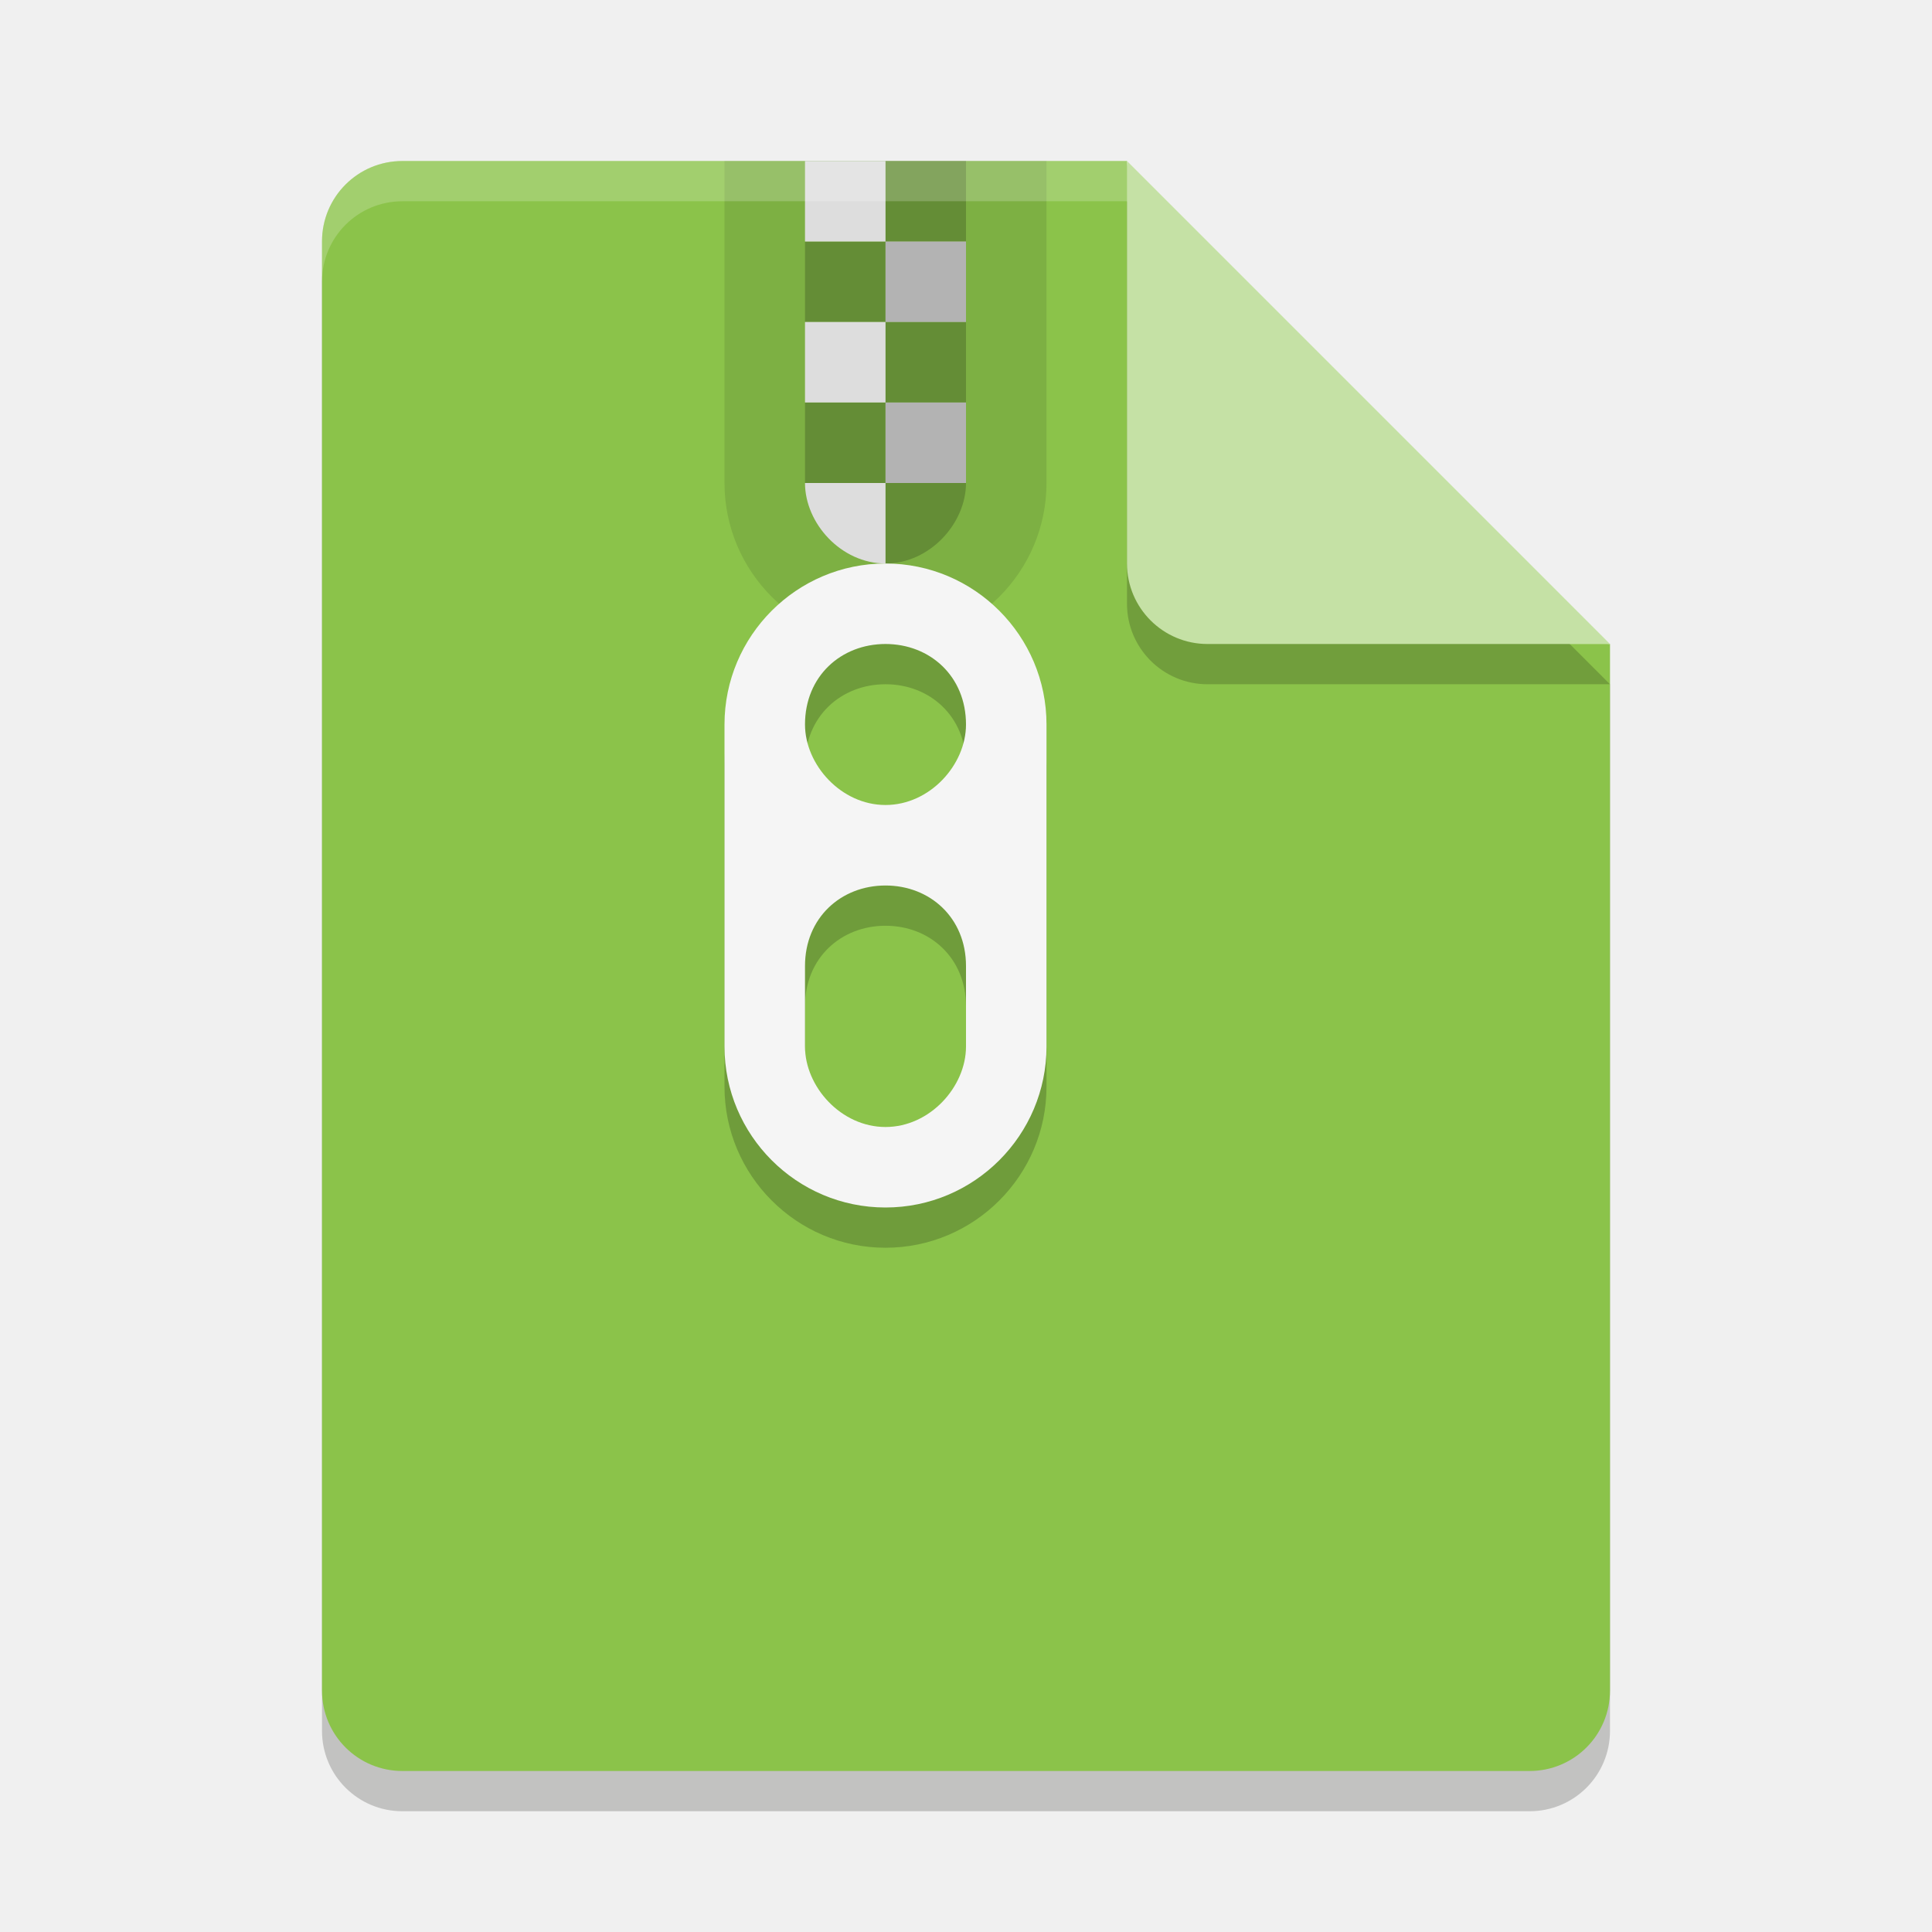
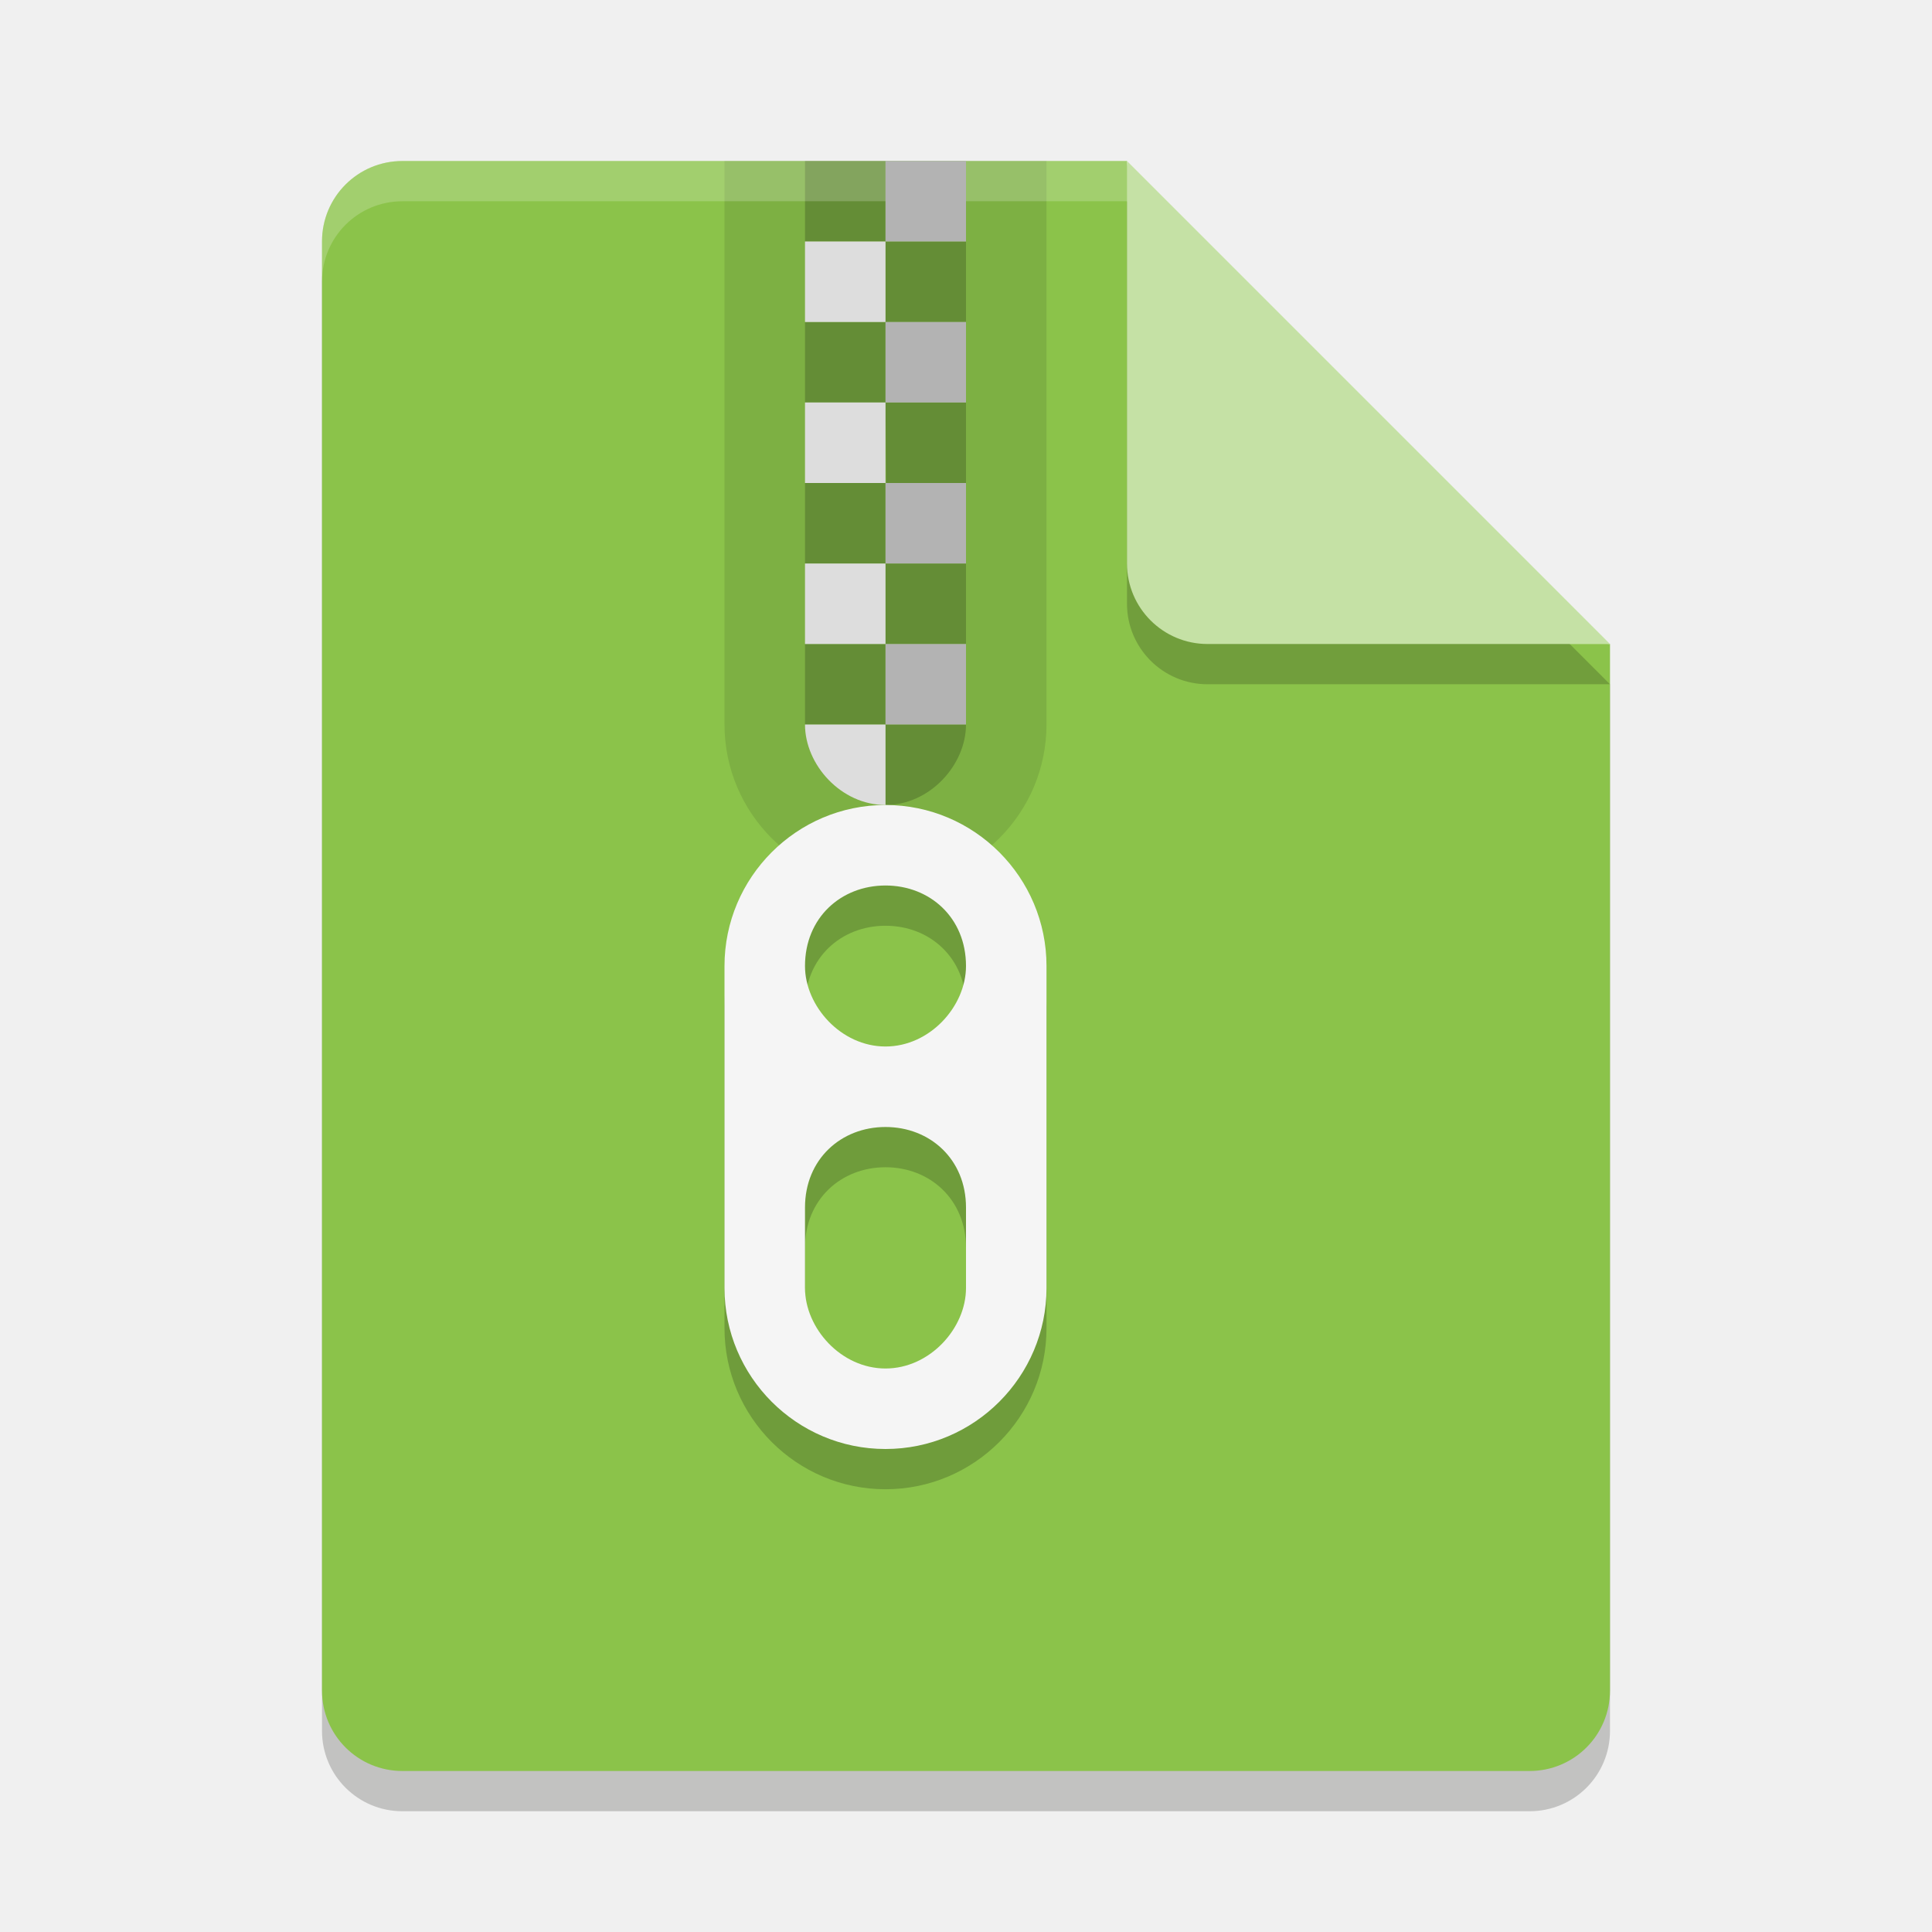
<svg xmlns="http://www.w3.org/2000/svg" width="24" height="24" version="1">
  <path style="opacity:0.2;fill:#0c0904" d="m 5,2.5 c -0.554,0 -1,0.446 -1,1 v 18 c 0,0.554 0.446,1 1,1 h 14 c 0.554,0 1,-0.446 1,-1 V 8.5 L 14.5,8 14,2.5 Z" />
  <path fill="#8bc34a" d="m5 2c-0.554 0-1 0.446-1 1v18c0 0.554 0.446 1 1 1h14c0.554 0 1-0.446 1-1v-13l-5.5-0.5-0.5-5.5z" />
-   <path style="opacity:0.1" d="m 9,2 v 4 c 0,1.1 0.895,2 2,2 1.105,0 2,-0.9 2,-2 V 2 Z" />
-   <path style="opacity:0.2" d="m 11,2 v 1 h 1 V 2 Z m 0,1 h -1 v 1 h 1 z m 0,1 v 1 h 1 V 4 Z m 0,1 h -1 v 1 h 1 z m 0,1 v 1 c 0.552,0 1,-0.5 1,-1 z" />
-   <path style="fill:#dddddd" d="m 10,2 v 1 h 1 V 2 Z m 0,2 v 1 h 1 V 4 Z m 0,2 c 0,0.5 0.448,1 1,1 V 6 Z" />
-   <path style="opacity:0.2" d="m 11,7.5 c -1.105,0 -2,0.9 -2,2 v 4 c 0,1.1 0.895,2 2,2 1.105,0 2,-0.9 2,-2 v -4 c 0,-1.1 -0.895,-2 -2,-2 z m 0,1 c 0.552,0 1,0.4 1,1 0,0.5 -0.448,1 -1,1 -0.552,0 -1,-0.5 -1,-1 0,-0.6 0.448,-1 1,-1 z m 0,3 c 0.552,0 1,0.4 1,1 v 1 c 0,0.5 -0.448,1 -1,1 -0.552,0 -1,-0.5 -1,-1 v -1 c 0,-0.6 0.448,-1 1,-1 z" />
-   <path style="fill:#b3b3b3" d="m 11,3 h 1 v 1 h -1 z m 0,2 h 1 v 1 h -1 z" />
-   <path style="fill:#f5f5f5" d="M 11,7 C 9.895,7 9,7.9 9,9 v 4 c 0,1.1 0.895,2 2,2 1.105,0 2,-0.9 2,-2 V 9 C 13,7.9 12.105,7 11,7 Z m 0,1 c 0.552,0 1,0.4 1,1 0,0.5 -0.448,1 -1,1 -0.552,0 -1,-0.5 -1,-1 0,-0.6 0.448,-1 1,-1 z m 0,3 c 0.552,0 1,0.4 1,1 v 1 c 0,0.5 -0.448,1 -1,1 -0.552,0 -1,-0.5 -1,-1 v -1 c 0,-0.6 0.448,-1 1,-1 z" />
+   <path style="opacity:0.1" d="m 9,2 v 7 c 0,1.1 0.895,2 2,2 1.105,0 2,-0.9 2,-2 V 2 Z" />
+   <path style="opacity:0.2" d="M 10 2 L 10 3 L 11 3 L 11 2 L 10 2 z M 11 3 L 11 4 L 12 4 L 12 3 L 11 3 z M 11 4 L 10 4 L 10 5 L 11 5 L 11 4 z M 11 5 L 11.008 6.002 L 12 6 L 12 5 L 11 5 z M 10 6 L 10 7 L 11 7 L 11 6 L 10 6 z M 11 7 L 11 8 L 12 8 L 12 7 L 11 7 z M 11 8 L 10 8 L 10 9 L 11 9 L 11 8 z M 11 9 L 11 10 C 11.552 10 12 9.5 12 9 L 11 9 z" />
+   <path style="fill:#dddddd" d="m 10,5 v 1 h 1 V 5 Z m 0,2 v 1 h 1 V 7 Z m 0,2 c 0,0.5 0.448,1 1,1 V 9 Z" />
+   <path style="opacity:0.2" d="m 11,10.5 c -1.105,0 -2,0.9 -2,2 v 4 c 0,1.1 0.895,2 2,2 1.105,0 2,-0.9 2,-2 v -4 c 0,-1.1 -0.895,-2 -2,-2 z m 0,1 c 0.552,0 1,0.4 1,1 0,0.5 -0.448,1 -1,1 -0.552,0 -1,-0.5 -1,-1 0,-0.6 0.448,-1 1,-1 z m 0,3 c 0.552,0 1,0.4 1,1 v 1 c 0,0.5 -0.448,1 -1,1 -0.552,0 -1,-0.5 -1,-1 v -1 c 0,-0.6 0.448,-1 1,-1 z" />
+   <path style="fill:#b3b3b3" d="m 11,6 h 1 v 1 h -1 z m 0,2 h 1 v 1 h -1 z" />
+   <path style="fill:#f5f5f5" d="m 11,10 c -1.105,0 -2,0.9 -2,2 v 4 c 0,1.1 0.895,2 2,2 1.105,0 2,-0.9 2,-2 v -4 c 0,-1.1 -0.895,-2 -2,-2 z m 0,1 c 0.552,0 1,0.4 1,1 0,0.5 -0.448,1 -1,1 -0.552,0 -1,-0.5 -1,-1 0,-0.6 0.448,-1 1,-1 z m 0,3 c 0.552,0 1,0.4 1,1 v 1 c 0,0.5 -0.448,1 -1,1 -0.552,0 -1,-0.5 -1,-1 v -1 c 0,-0.6 0.448,-1 1,-1 z" />
  <path fill="#fff" opacity=".2" d="m5 2c-0.554 0-1 0.446-1 1v0.5c0-0.554 0.446-1 1-1h9l5.5 5.5h0.5l-6-6z" />
  <path style="opacity:0.2;fill:#0c0904" d="m 14,2.5 v 5 c 0,0.552 0.448,1 1,1 h 5 z" />
  <path fill="#c5e1a5" d="m14 2v5c0 0.552 0.448 1 1 1h5l-6-6z" />
+   <path style="fill:#dddddd" d="m 10,3 v 1 h 1 V 3 Z" />
+   <path style="fill:#b3b3b3" d="m 11,2 h 1 v 1 h -1 z m 0,2 h 1 v 1 h -1 z" />
</svg>
